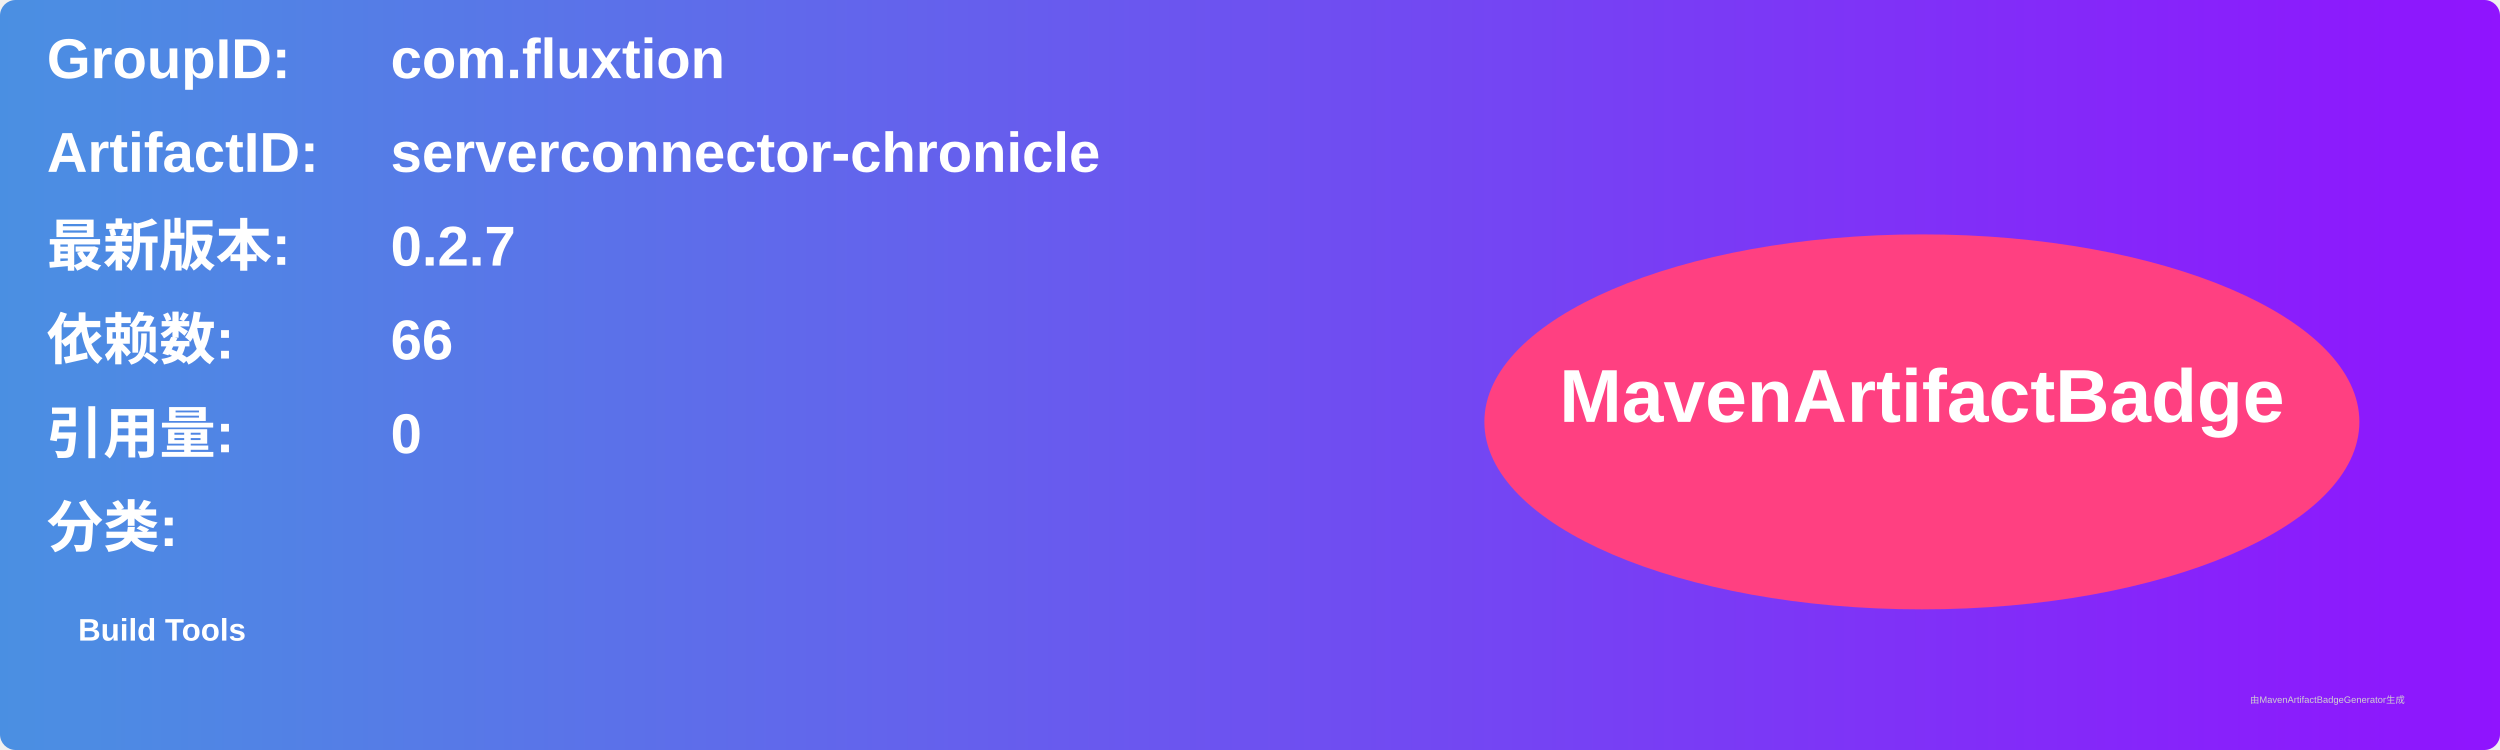
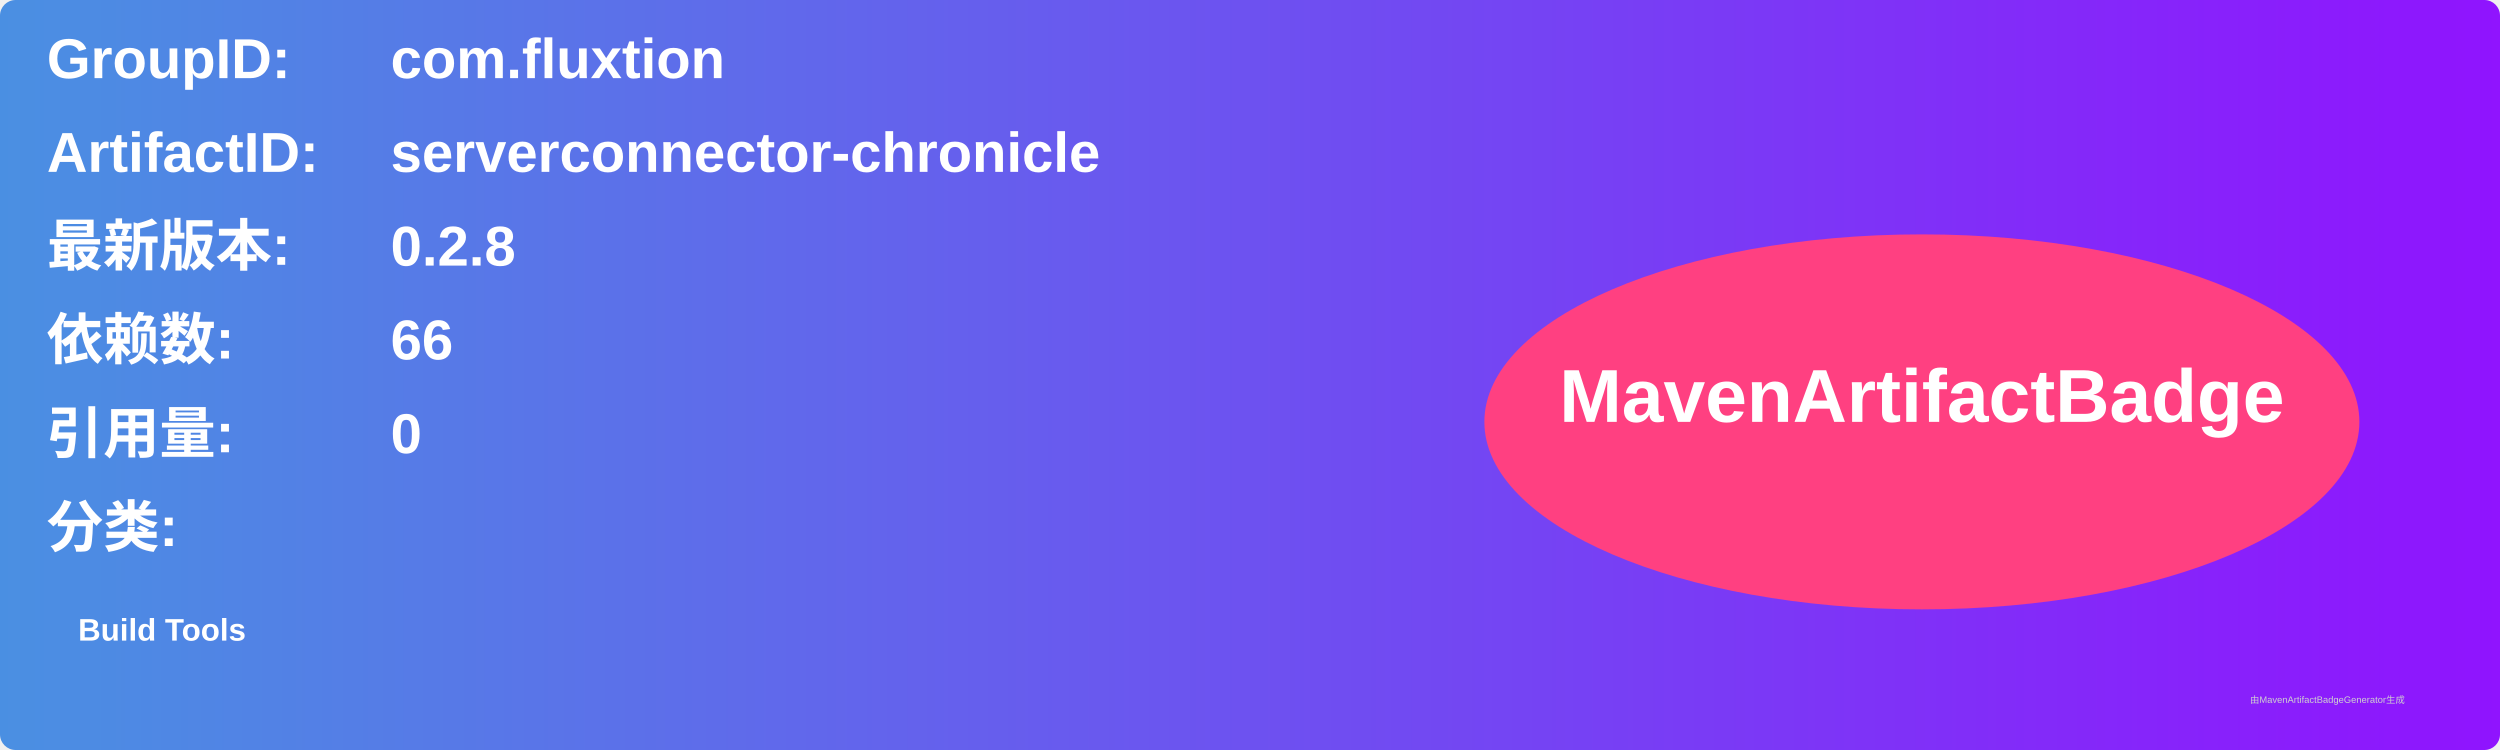
<svg xmlns="http://www.w3.org/2000/svg" width="800" height="240" viewBox="0 0 800 240">
  <linearGradient id="grad" x1="0%" y1="0%" x2="100%" y2="0%">
    <stop offset="0%" stop-color="#4a90e2" />
    <stop offset="100%" stop-color="#9013fe" />
  </linearGradient>
  <rect width="100%" height="100%" rx="5" ry="5" fill="url(#grad)" />
  <g transform="translate(15, 15)">
    <text x="0" y="10" font-family="Arial" font-size="18" fill="white" font-weight="bold" width="260">GroupID:</text>
    <text x="110" y="10" font-family="Arial" font-size="18" fill="white" font-weight="bold" width="460">com.fluxtion</text>
    <text x="0" y="40" font-family="Arial" font-size="18" fill="white" font-weight="bold" width="260">ArtifactID:</text>
    <text x="110" y="40" font-family="Arial" font-size="18" fill="white" font-weight="bold" width="460">serverconnector-chronicle</text>
    <text x="0" y="70" font-family="Arial" font-size="18" fill="white" font-weight="bold">最新版本:</text>
    <text x="110" y="70" font-family="Arial" font-size="18" fill="white" font-weight="bold">
-       <tspan font-weight="bold">0.2.7</tspan>
+       <tspan font-weight="bold">0.2.8</tspan>
    </text>
    <text x="0" y="100" font-family="Arial" font-size="18" fill="white" font-weight="bold">依赖数: </text>
    <text x="110" y="100" font-family="Arial" font-size="18" fill="white">
      <tspan font-weight="bold">66</tspan>
    </text>
    <text x="0" y="130" font-family="Arial" font-size="18" fill="white" font-weight="bold">引用量: </text>
    <text x="110" y="130" font-family="Arial" font-size="18" fill="white">
      <tspan font-weight="bold">0</tspan>
    </text>
    <text x="0" y="160" font-family="Arial" font-size="18" fill="white" font-weight="bold">分类:</text>
    <text x="10" y="190" font-family="Arial" font-size="10" fill="white">
      <tspan font-weight="bold">Build Tools</tspan>
    </text>
    <ellipse cx="600" cy="120" rx="140" ry="60" fill="#ff4081" />
    <text x="600" y="120" text-anchor="middle" font-family="Arial" font-size="24" fill="white" font-weight="bold">MavenArtifactBadge</text>
  </g>
  <text x="720" y="225" font-family="Arial" font-size="3" fill="#d0d0d0">由MavenArtifactBadgeGenerator生成</text>
</svg>
